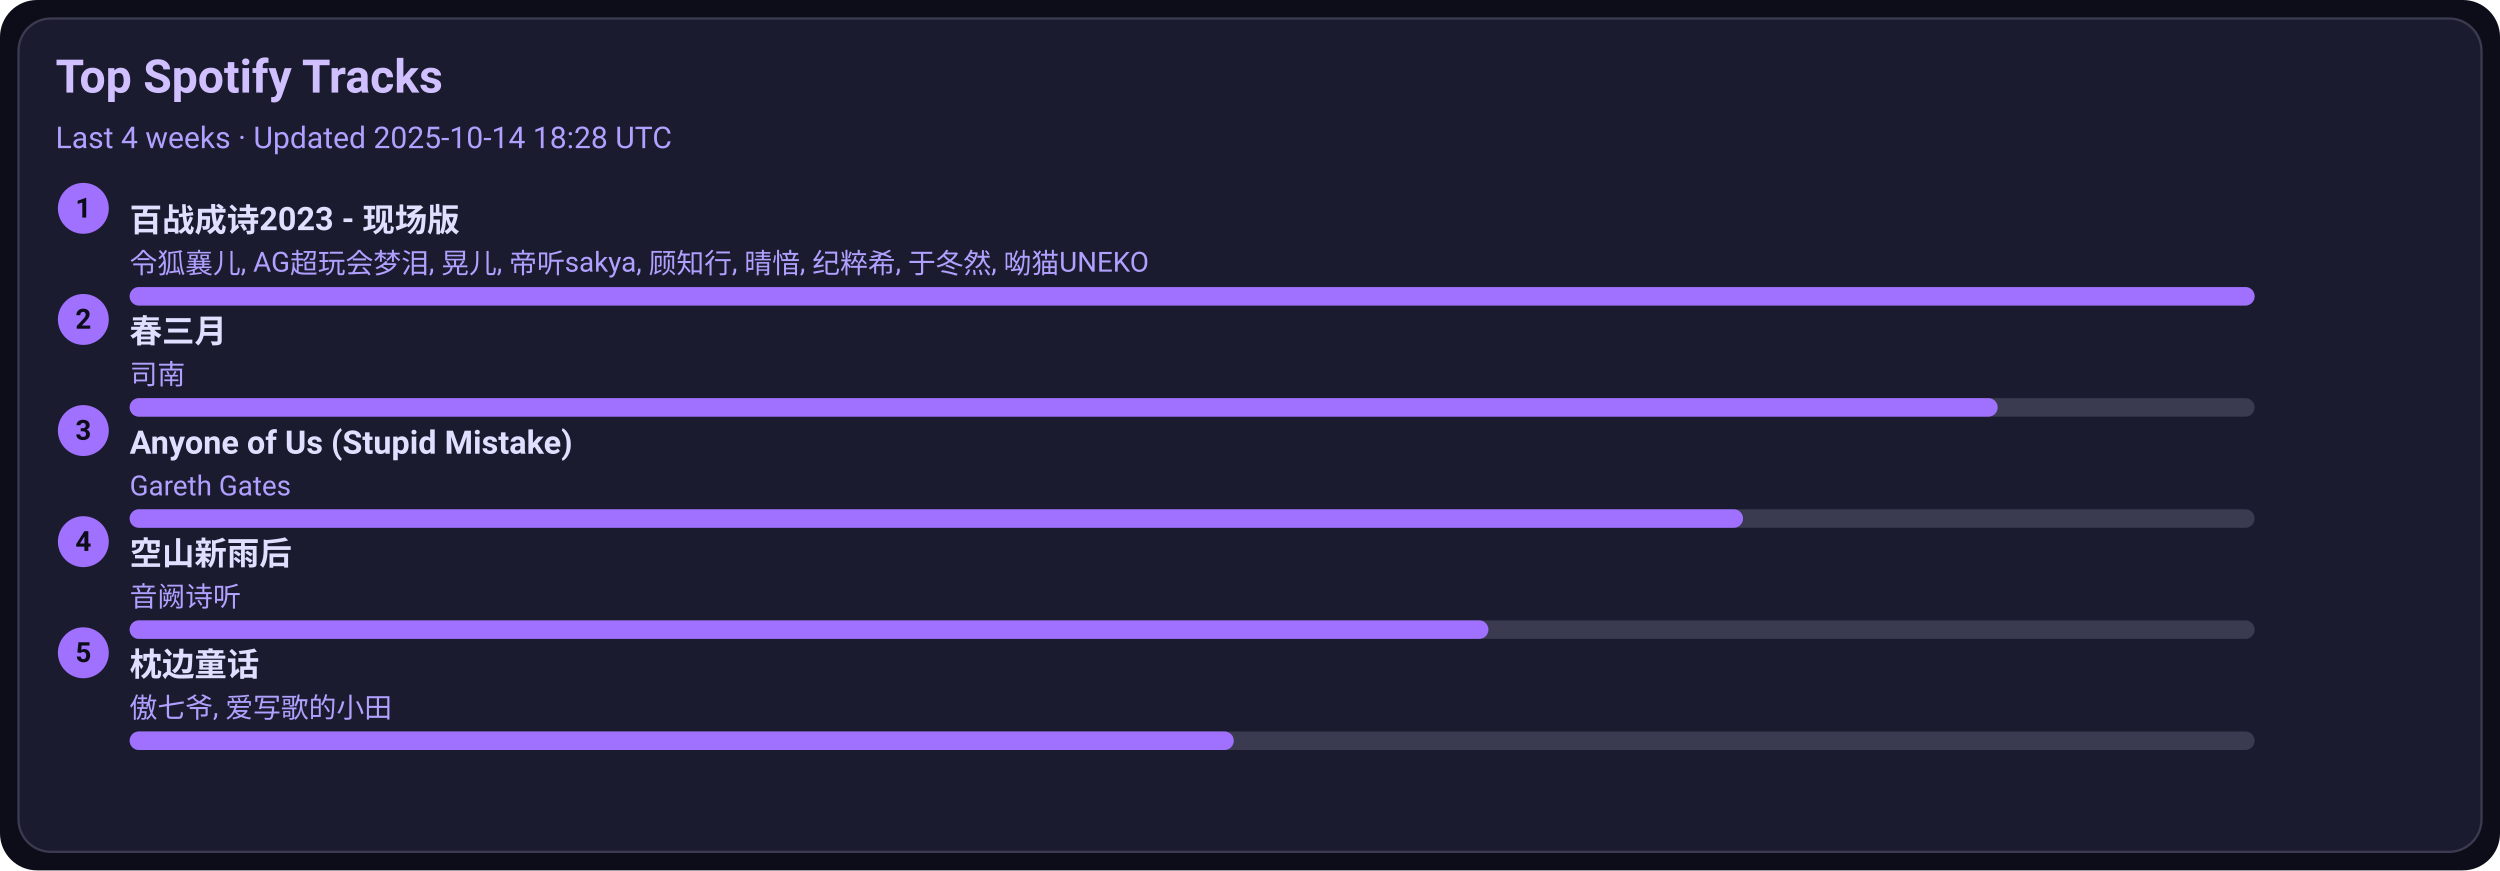
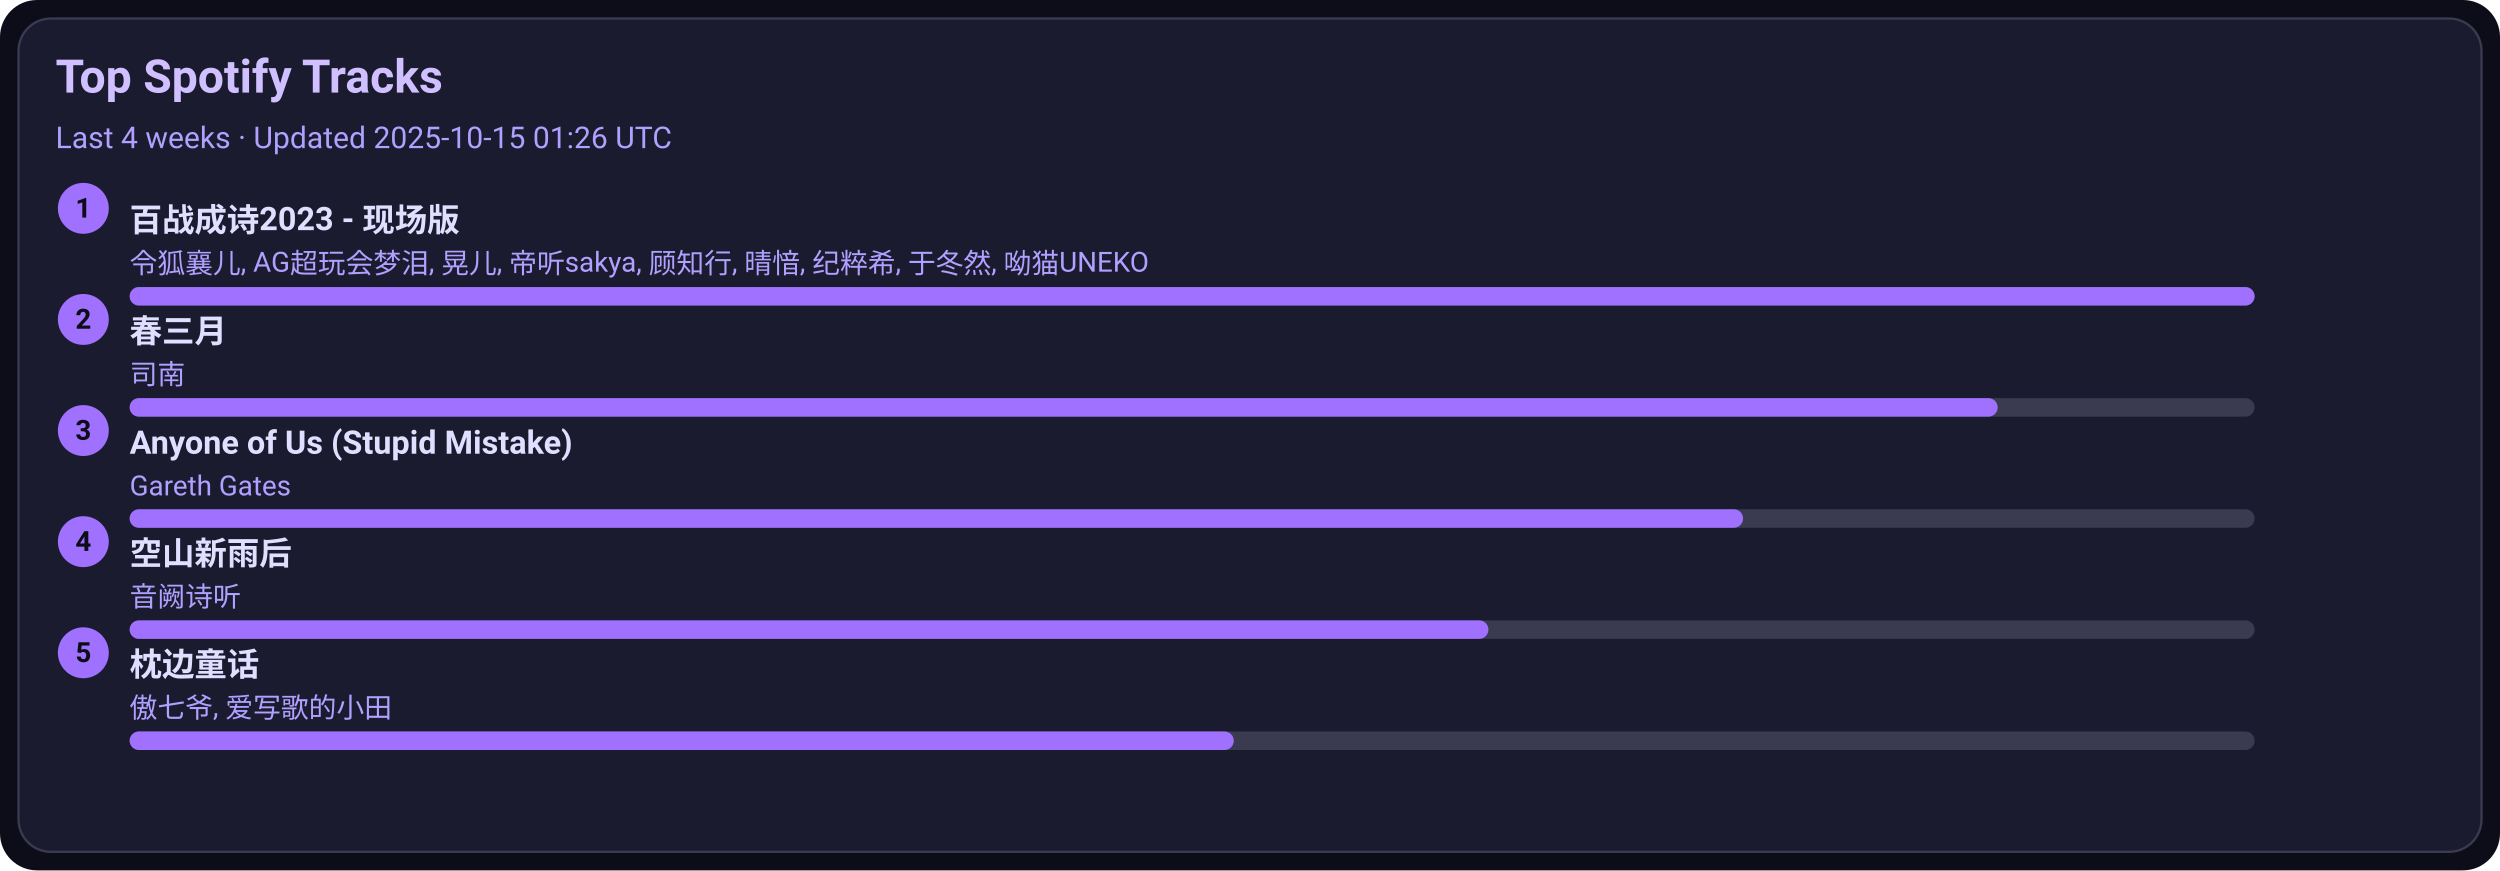
<svg xmlns="http://www.w3.org/2000/svg" width="1080" height="376" viewBox="0 0 1080 376">
  <style>text{font-family:-apple-system,BlinkMacSystemFont,Segoe UI,Roboto,Ubuntu,Helvetica Neue,Arial,Noto Sans,sans-serif}</style>
  <rect width="1080" height="376" rx="16" fill="#0d0d1a" />
  <rect x="8" y="8" width="1064" height="360" rx="14" fill="#1b1b2f" stroke="#3a3a50" />
  <text x="24" y="40" font-size="20" fill="#d0c0ff" font-weight="600">Top Spotify Tracks</text>
-   <text x="24" y="64" font-size="13" fill="#b0a0ff">Last 4 weeks · Updated 2025-10-14 18:28 UTC</text>
+   <text x="24" y="64" font-size="13" fill="#b0a0ff">Last 4 weeks · Updated 2025-10-15 01:26 UTC</text>
  <circle cx="36" cy="90" r="11" fill="#a070ff" />
  <text x="36" y="94" text-anchor="middle" font-size="12" fill="#0d0d1a" font-weight="700">1</text>
  <a href="https://open.spotify.com/track/2gttnS8fWnDwziLFt2TLEi" target="_blank" rel="noopener noreferrer">
    <text x="56" y="100" font-size="14" fill="#e0dfff" font-weight="600">百战成诗2023 - 现场版</text>
  </a>
  <text x="56" y="118" font-size="12" fill="#b0a0ff">令狐襄儿, AG超玩会梦泪, 晃儿, 帝听sakya, 顾知行, 晴愔, 纪粹希, 于冬然, 呦猫UNEKO</text>
  <rect x="56" y="124" width="918" height="8" rx="4" fill="#3a3a50" />
  <rect x="56" y="124" width="918" height="8" rx="4" fill="#a070ff" />
  <circle cx="36" cy="138" r="11" fill="#a070ff" />
  <text x="36" y="142" text-anchor="middle" font-size="12" fill="#0d0d1a" font-weight="700">2</text>
  <a href="https://open.spotify.com/track/5A9BOP4WTk2UayDlMb8w98" target="_blank" rel="noopener noreferrer">
    <text x="56" y="148" font-size="14" fill="#e0dfff" font-weight="600">春三月</text>
  </a>
  <text x="56" y="166" font-size="12" fill="#b0a0ff">司南</text>
  <rect x="56" y="172" width="918" height="8" rx="4" fill="#3a3a50" />
  <rect x="56" y="172" width="807" height="8" rx="4" fill="#a070ff" />
  <circle cx="36" cy="186" r="11" fill="#a070ff" />
  <text x="36" y="190" text-anchor="middle" font-size="12" fill="#0d0d1a" font-weight="700">3</text>
  <a href="https://open.spotify.com/track/7KZo8AI9F3Vnn3FXEYBL9f" target="_blank" rel="noopener noreferrer">
    <text x="56" y="196" font-size="14" fill="#e0dfff" font-weight="600">Anyone of Us (Stupid Mistake)</text>
  </a>
  <text x="56" y="214" font-size="12" fill="#b0a0ff">Gareth Gates</text>
  <rect x="56" y="220" width="918" height="8" rx="4" fill="#3a3a50" />
  <rect x="56" y="220" width="697" height="8" rx="4" fill="#a070ff" />
  <circle cx="36" cy="234" r="11" fill="#a070ff" />
  <text x="36" y="238" text-anchor="middle" font-size="12" fill="#0d0d1a" font-weight="700">4</text>
  <a href="https://open.spotify.com/track/7c1D58U8AIVOGlYzh5U6sk" target="_blank" rel="noopener noreferrer">
    <text x="56" y="244" font-size="14" fill="#e0dfff" font-weight="600">空山新雨后</text>
  </a>
  <text x="56" y="262" font-size="12" fill="#b0a0ff">音阙诗听</text>
  <rect x="56" y="268" width="918" height="8" rx="4" fill="#3a3a50" />
  <rect x="56" y="268" width="587" height="8" rx="4" fill="#a070ff" />
  <circle cx="36" cy="282" r="11" fill="#a070ff" />
  <text x="36" y="286" text-anchor="middle" font-size="12" fill="#0d0d1a" font-weight="700">5</text>
  <a href="https://open.spotify.com/track/3I8tlHNA9NM8dL0B23xGIY" target="_blank" rel="noopener noreferrer">
    <text x="56" y="292" font-size="14" fill="#e0dfff" font-weight="600">枕边童话</text>
  </a>
  <text x="56" y="310" font-size="12" fill="#b0a0ff">傲七爷, 爱写歌的小田</text>
  <rect x="56" y="316" width="918" height="8" rx="4" fill="#3a3a50" />
  <rect x="56" y="316" width="477" height="8" rx="4" fill="#a070ff" />
</svg>
